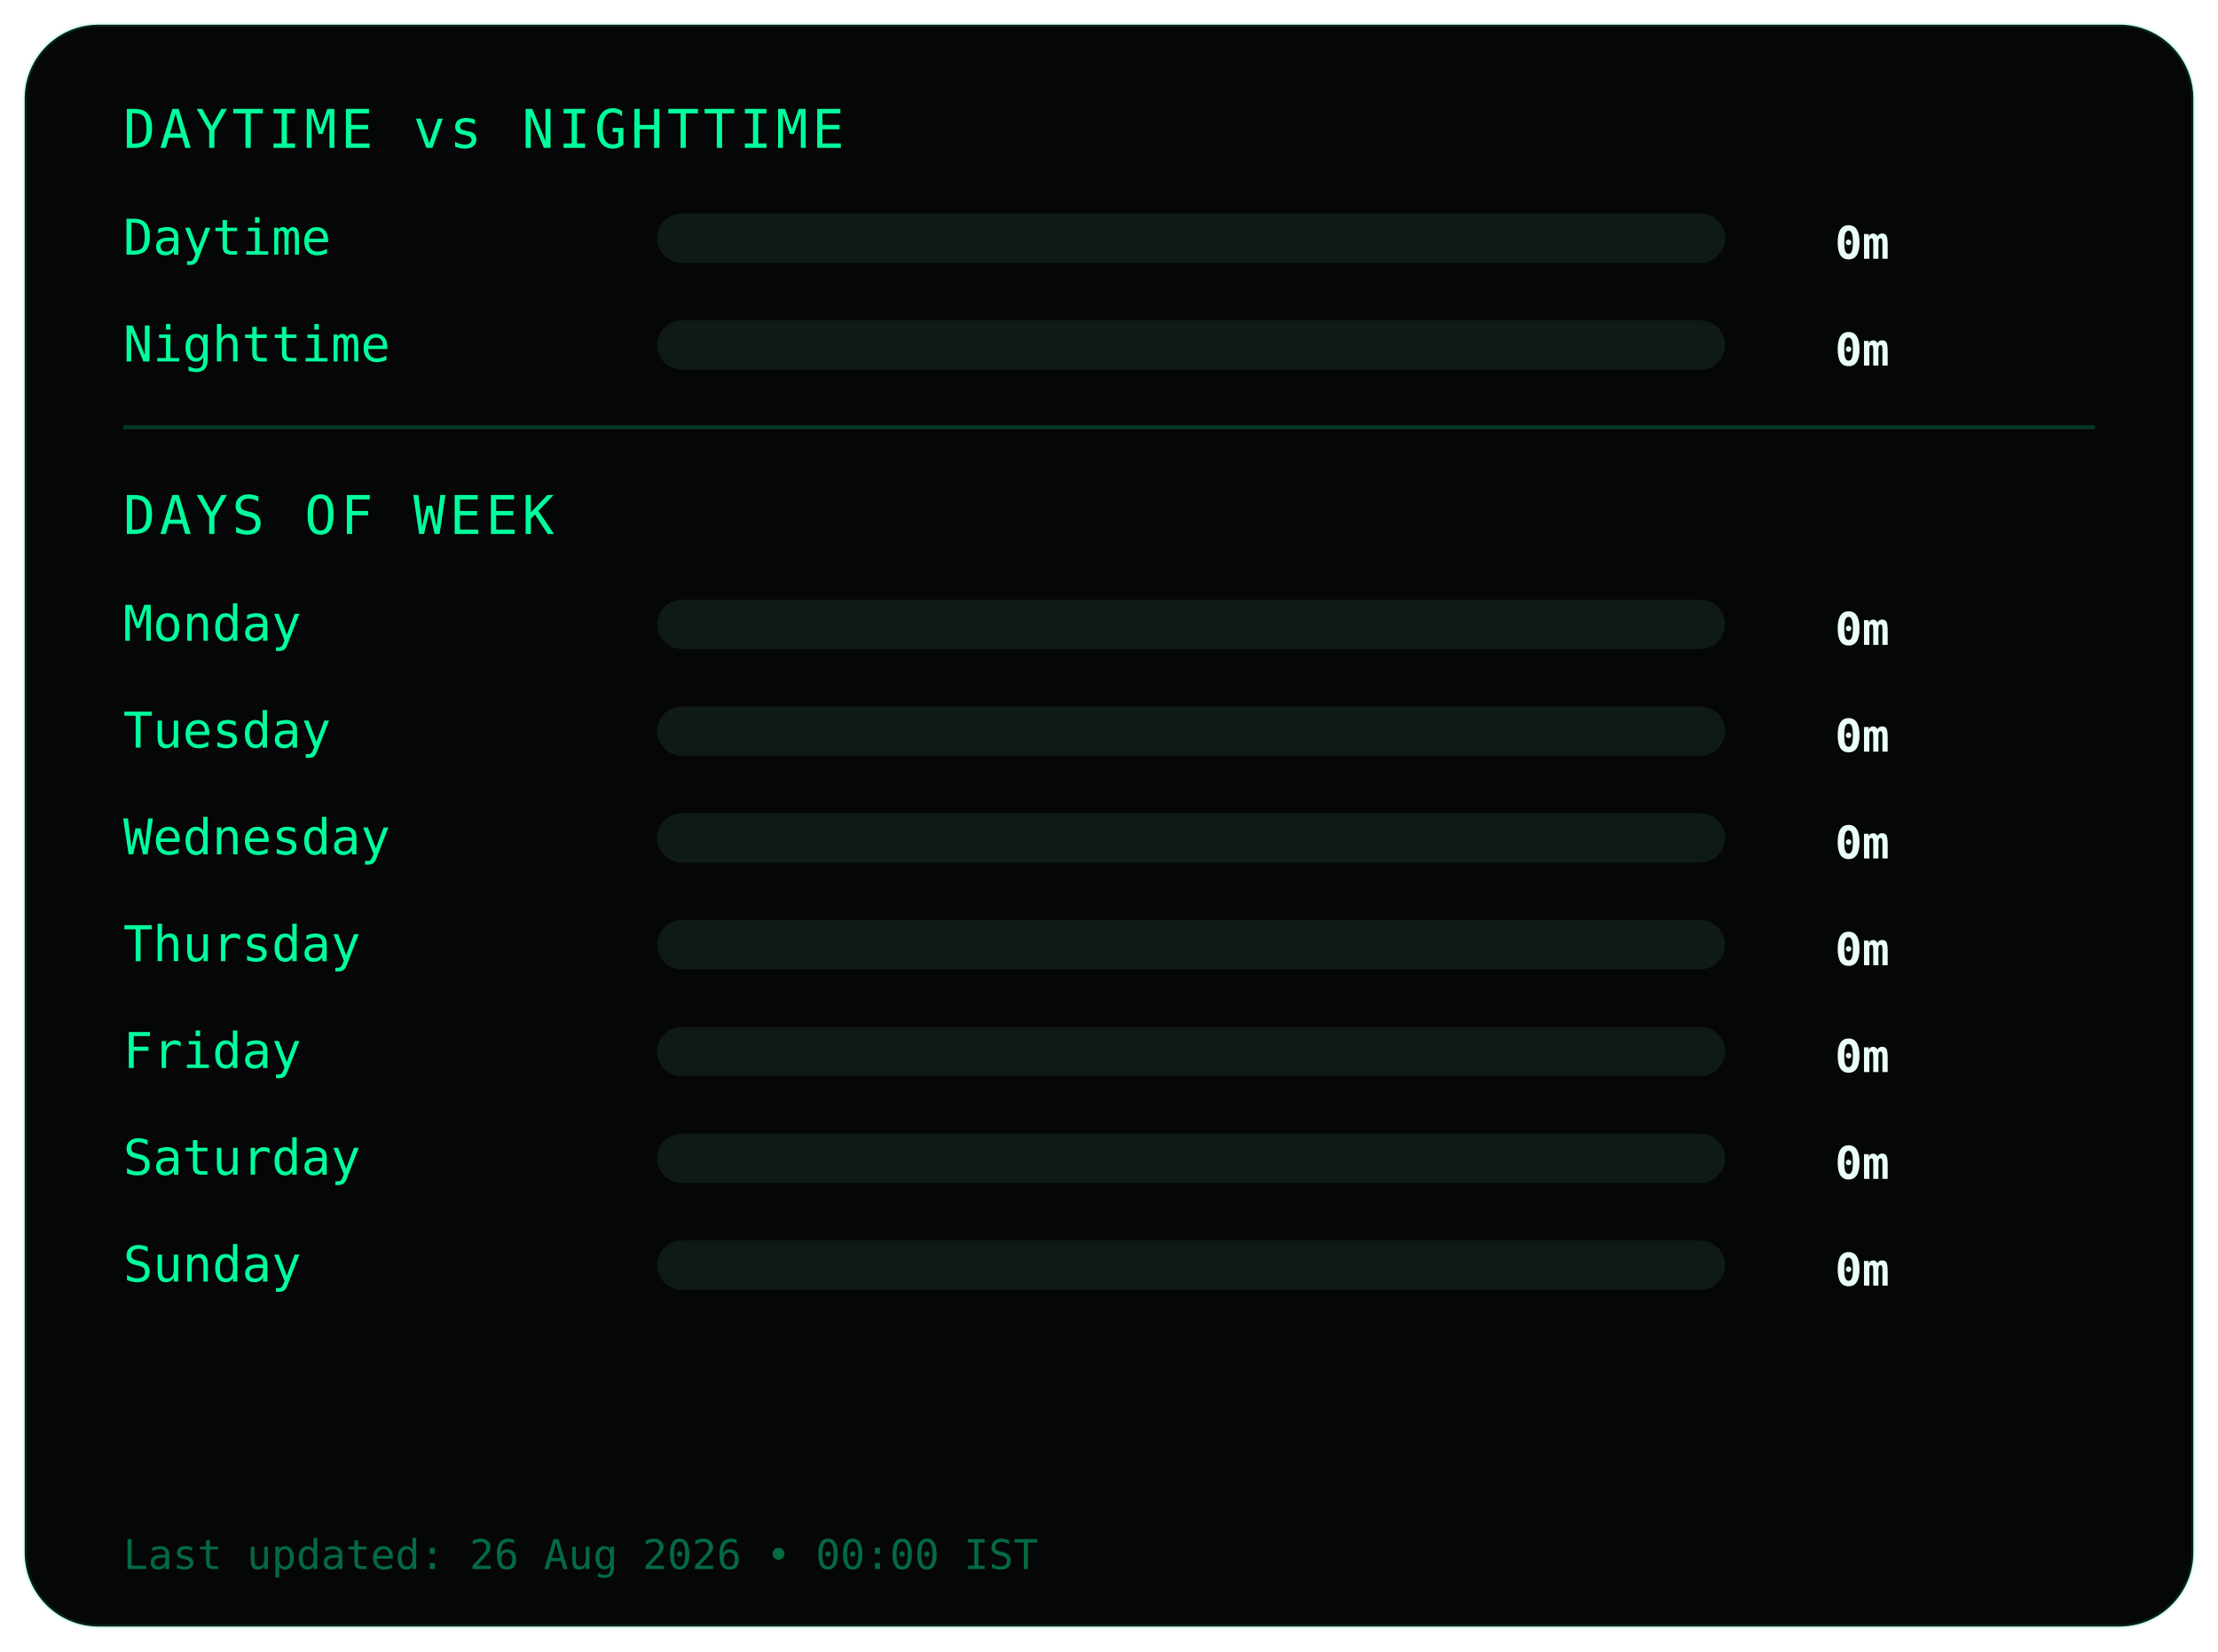
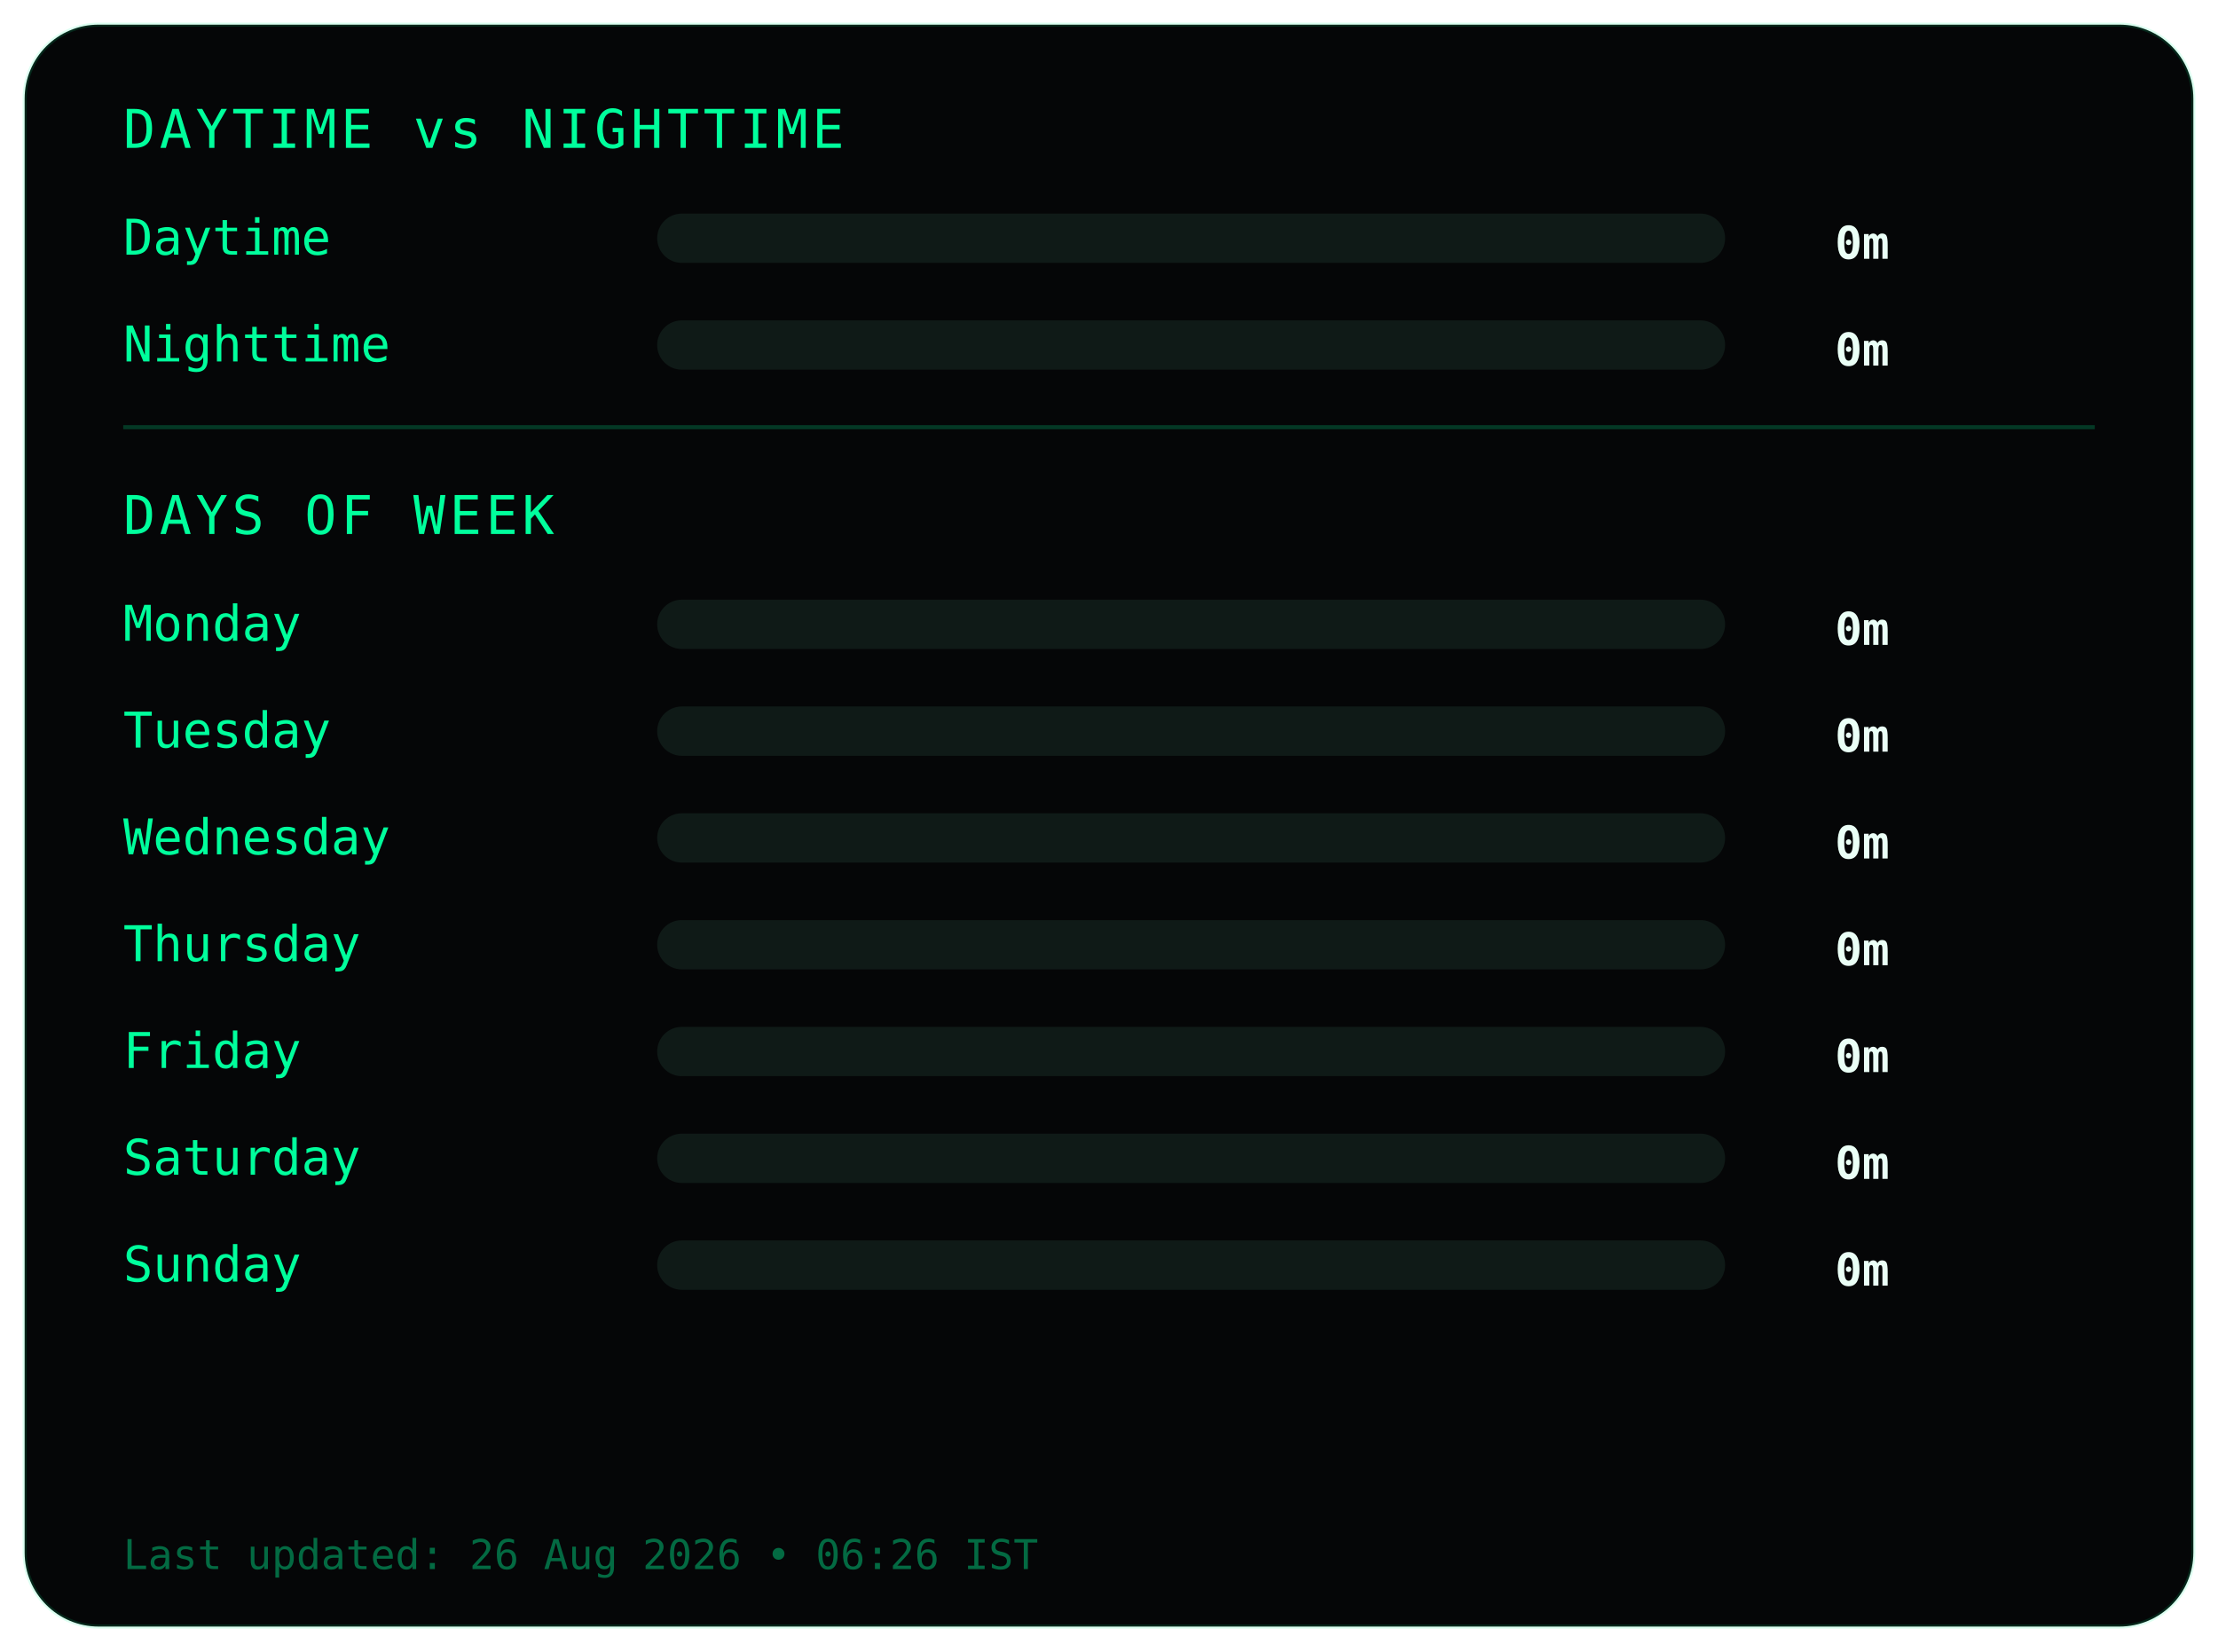
<svg xmlns="http://www.w3.org/2000/svg" width="540" height="402">
  <style>
.frame {
  fill:#050607;
  stroke:#00ff9c22;
  stroke-width:1;
}
.title {
  fill:#00ff9c;
  font-family:monospace;
  font-size:13px;
  letter-spacing:1px;
}
.label {
  fill:#00ff9c;
  font-family:monospace;
  font-size:12px;
}
.value {
  fill:#eafff6;
  font-family:monospace;
  font-size:11px;
  font-weight:bold;
  text-anchor:end;
}
.bar-bg { fill:#0f1a17; }
.bar { fill:#00ff9c; }
.divider { stroke:#00ff9c33; }
.footer {
  fill:#00ff9c66;
  font-family:monospace;
  font-size:10px;
}
</style>
  <rect class="frame" x="6" y="6" rx="18" width="528" height="390" />
  <text class="title" x="30" y="36">DAYTIME vs NIGHTTIME</text>
  <text class="label" x="30" y="62">Daytime</text>
  <rect class="bar-bg" x="160" y="52" width="260" height="12" rx="6" />
  <rect class="bar" x="160" y="52" width="0" height="12" rx="6" />
  <text class="value" x="460" y="63">0m</text>
  <text class="label" x="30" y="88">Nighttime</text>
  <rect class="bar-bg" x="160" y="78" width="260" height="12" rx="6" />
  <rect class="bar" x="160" y="78" width="0" height="12" rx="6" />
  <text class="value" x="460" y="89">0m</text>
  <line class="divider" x1="30" y1="104" x2="510" y2="104" />
  <text class="title" x="30" y="130">DAYS OF WEEK</text>
  <text class="label" x="30" y="156">Monday</text>
  <rect class="bar-bg" x="160" y="146" width="260" height="12" rx="6" />
  <rect class="bar" x="160" y="146" width="0" height="12" rx="6" />
  <text class="value" x="460" y="157">0m</text>
  <text class="label" x="30" y="182">Tuesday</text>
  <rect class="bar-bg" x="160" y="172" width="260" height="12" rx="6" />
  <rect class="bar" x="160" y="172" width="0" height="12" rx="6" />
  <text class="value" x="460" y="183">0m</text>
  <text class="label" x="30" y="208">Wednesday</text>
  <rect class="bar-bg" x="160" y="198" width="260" height="12" rx="6" />
  <rect class="bar" x="160" y="198" width="0" height="12" rx="6" />
  <text class="value" x="460" y="209">0m</text>
  <text class="label" x="30" y="234">Thursday</text>
  <rect class="bar-bg" x="160" y="224" width="260" height="12" rx="6" />
  <rect class="bar" x="160" y="224" width="0" height="12" rx="6" />
  <text class="value" x="460" y="235">0m</text>
  <text class="label" x="30" y="260">Friday</text>
  <rect class="bar-bg" x="160" y="250" width="260" height="12" rx="6" />
  <rect class="bar" x="160" y="250" width="0" height="12" rx="6" />
  <text class="value" x="460" y="261">0m</text>
  <text class="label" x="30" y="286">Saturday</text>
  <rect class="bar-bg" x="160" y="276" width="260" height="12" rx="6" />
  <rect class="bar" x="160" y="276" width="0" height="12" rx="6" />
  <text class="value" x="460" y="287">0m</text>
  <text class="label" x="30" y="312">Sunday</text>
  <rect class="bar-bg" x="160" y="302" width="260" height="12" rx="6" />
  <rect class="bar" x="160" y="302" width="0" height="12" rx="6" />
  <text class="value" x="460" y="313">0m</text>
  <text class="footer" x="30" y="382">
- Last updated: 26 Aug 2026 • 00:00 IST
+ Last updated: 26 Aug 2026 • 06:26 IST
</text>
</svg>
